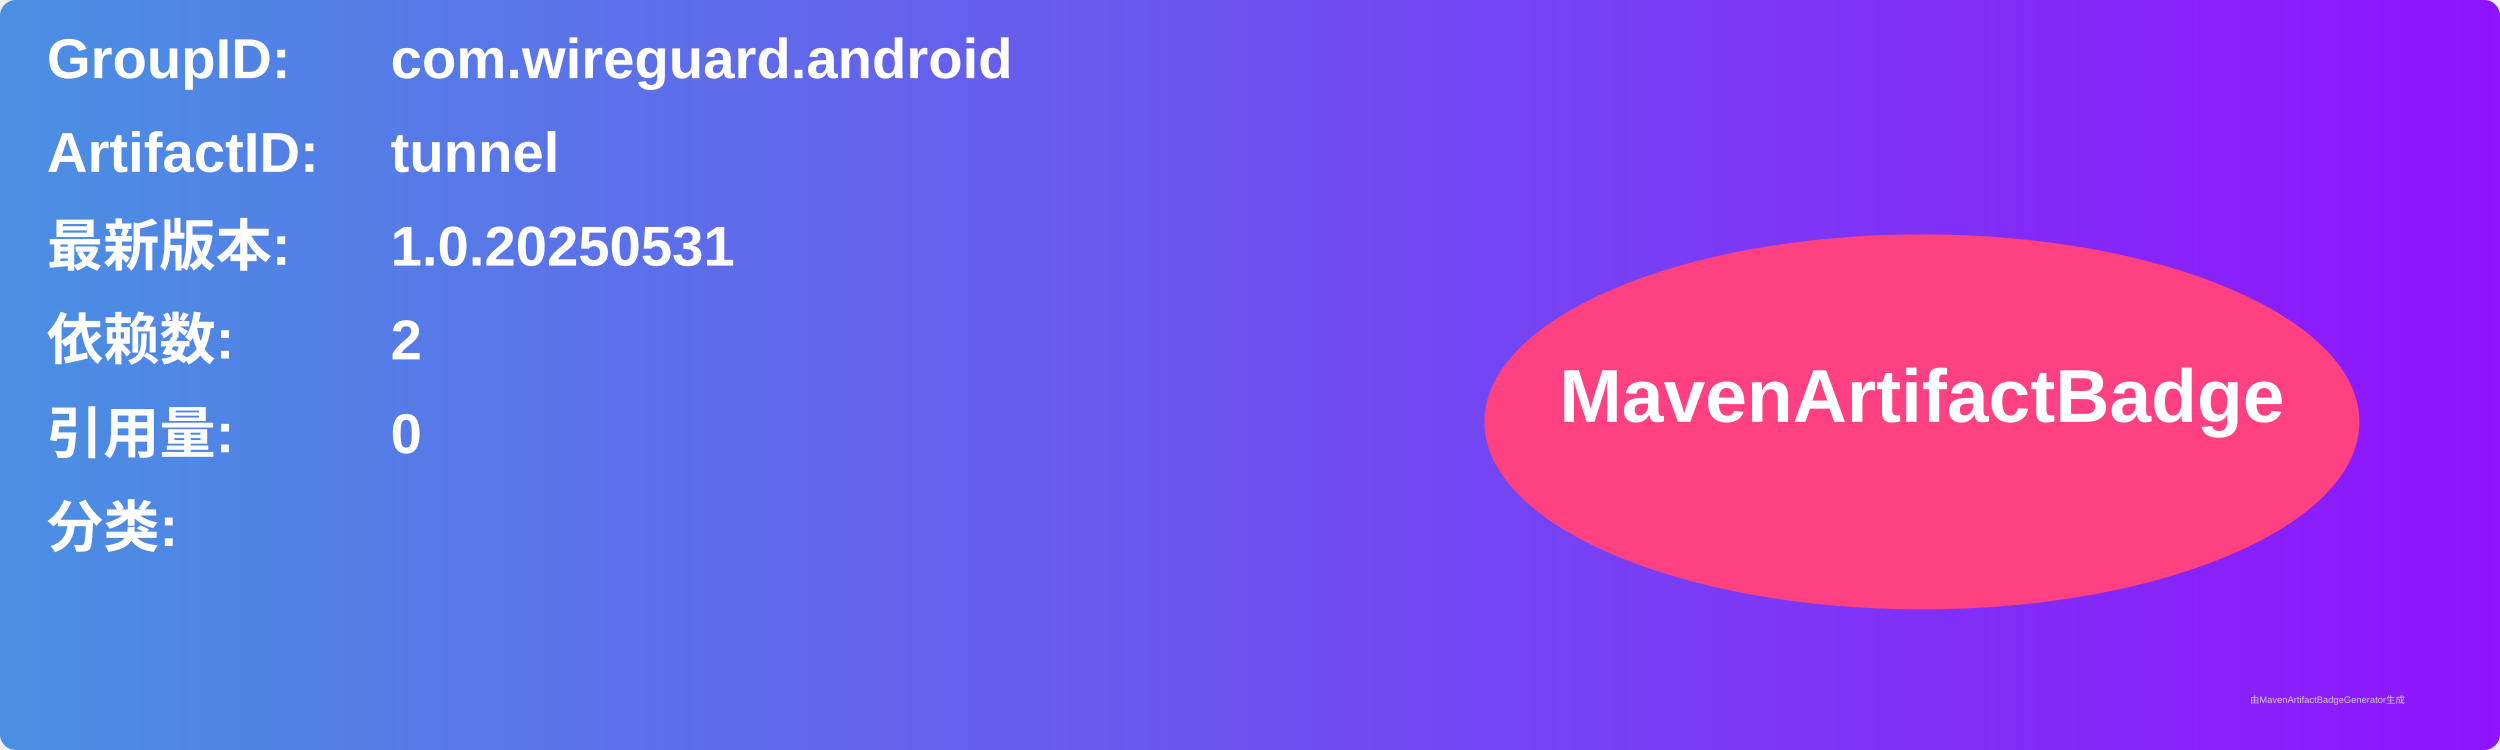
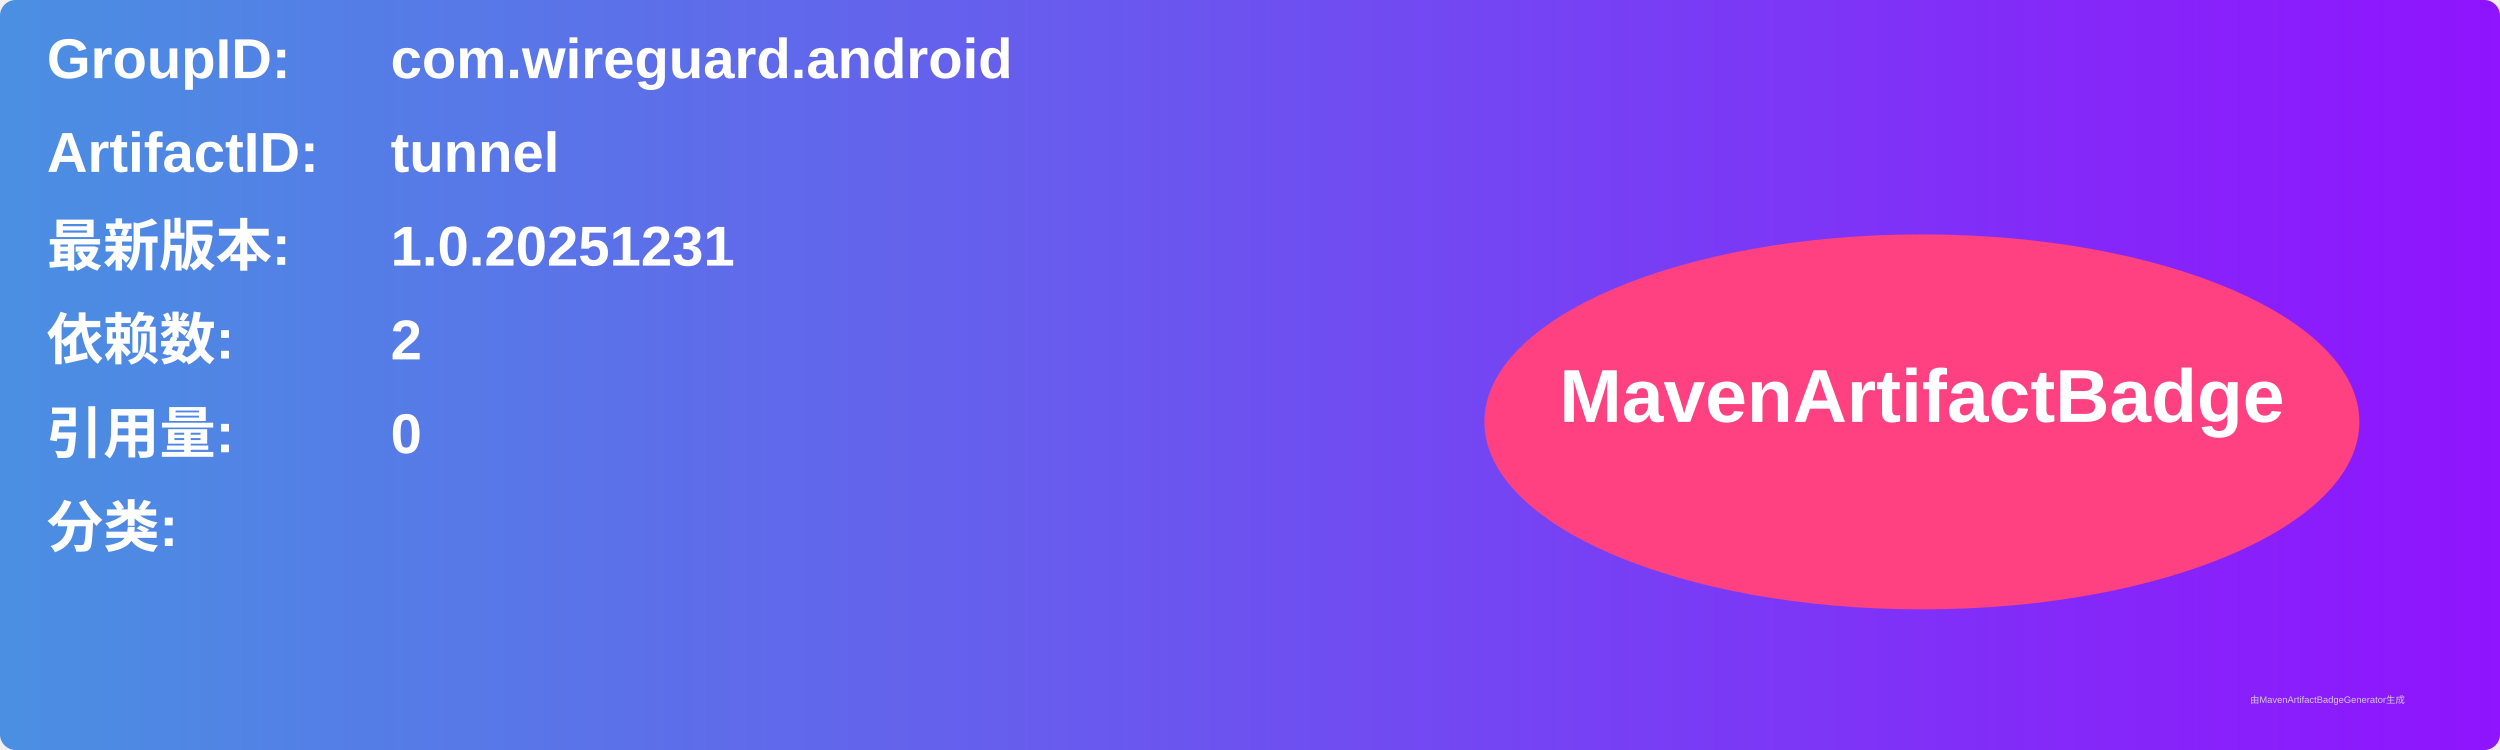
<svg xmlns="http://www.w3.org/2000/svg" width="800" height="240" viewBox="0 0 800 240">
  <linearGradient id="grad" x1="0%" y1="0%" x2="100%" y2="0%">
    <stop offset="0%" stop-color="#4a90e2" />
    <stop offset="100%" stop-color="#9013fe" />
  </linearGradient>
  <rect width="100%" height="100%" rx="5" ry="5" fill="url(#grad)" />
  <g transform="translate(15, 15)">
    <text x="0" y="10" font-family="Arial" font-size="18" fill="white" font-weight="bold" width="260">GroupID:</text>
    <text x="110" y="10" font-family="Arial" font-size="18" fill="white" font-weight="bold" width="460">com.wireguard.android</text>
    <text x="0" y="40" font-family="Arial" font-size="18" fill="white" font-weight="bold" width="260">ArtifactID:</text>
    <text x="110" y="40" font-family="Arial" font-size="18" fill="white" font-weight="bold" width="460">tunnel</text>
    <text x="0" y="70" font-family="Arial" font-size="18" fill="white" font-weight="bold">最新版本:</text>
    <text x="110" y="70" font-family="Arial" font-size="18" fill="white" font-weight="bold">
-       <tspan font-weight="bold">1.0.20250531</tspan>
+       <tspan font-weight="bold">1.0.20251231</tspan>
    </text>
    <text x="0" y="100" font-family="Arial" font-size="18" fill="white" font-weight="bold">依赖数: </text>
    <text x="110" y="100" font-family="Arial" font-size="18" fill="white">
      <tspan font-weight="bold">2</tspan>
    </text>
    <text x="0" y="130" font-family="Arial" font-size="18" fill="white" font-weight="bold">引用量: </text>
    <text x="110" y="130" font-family="Arial" font-size="18" fill="white">
      <tspan font-weight="bold">0</tspan>
    </text>
    <text x="0" y="160" font-family="Arial" font-size="18" fill="white" font-weight="bold">分类:</text>
    <text x="10" y="190" font-family="Arial" font-size="10" fill="white">
      <tspan font-weight="bold" />
    </text>
    <ellipse cx="600" cy="120" rx="140" ry="60" fill="#ff4081" />
    <text x="600" y="120" text-anchor="middle" font-family="Arial" font-size="24" fill="white" font-weight="bold">MavenArtifactBadge</text>
  </g>
  <text x="720" y="225" font-family="Arial" font-size="3" fill="#d0d0d0">由MavenArtifactBadgeGenerator生成</text>
</svg>
